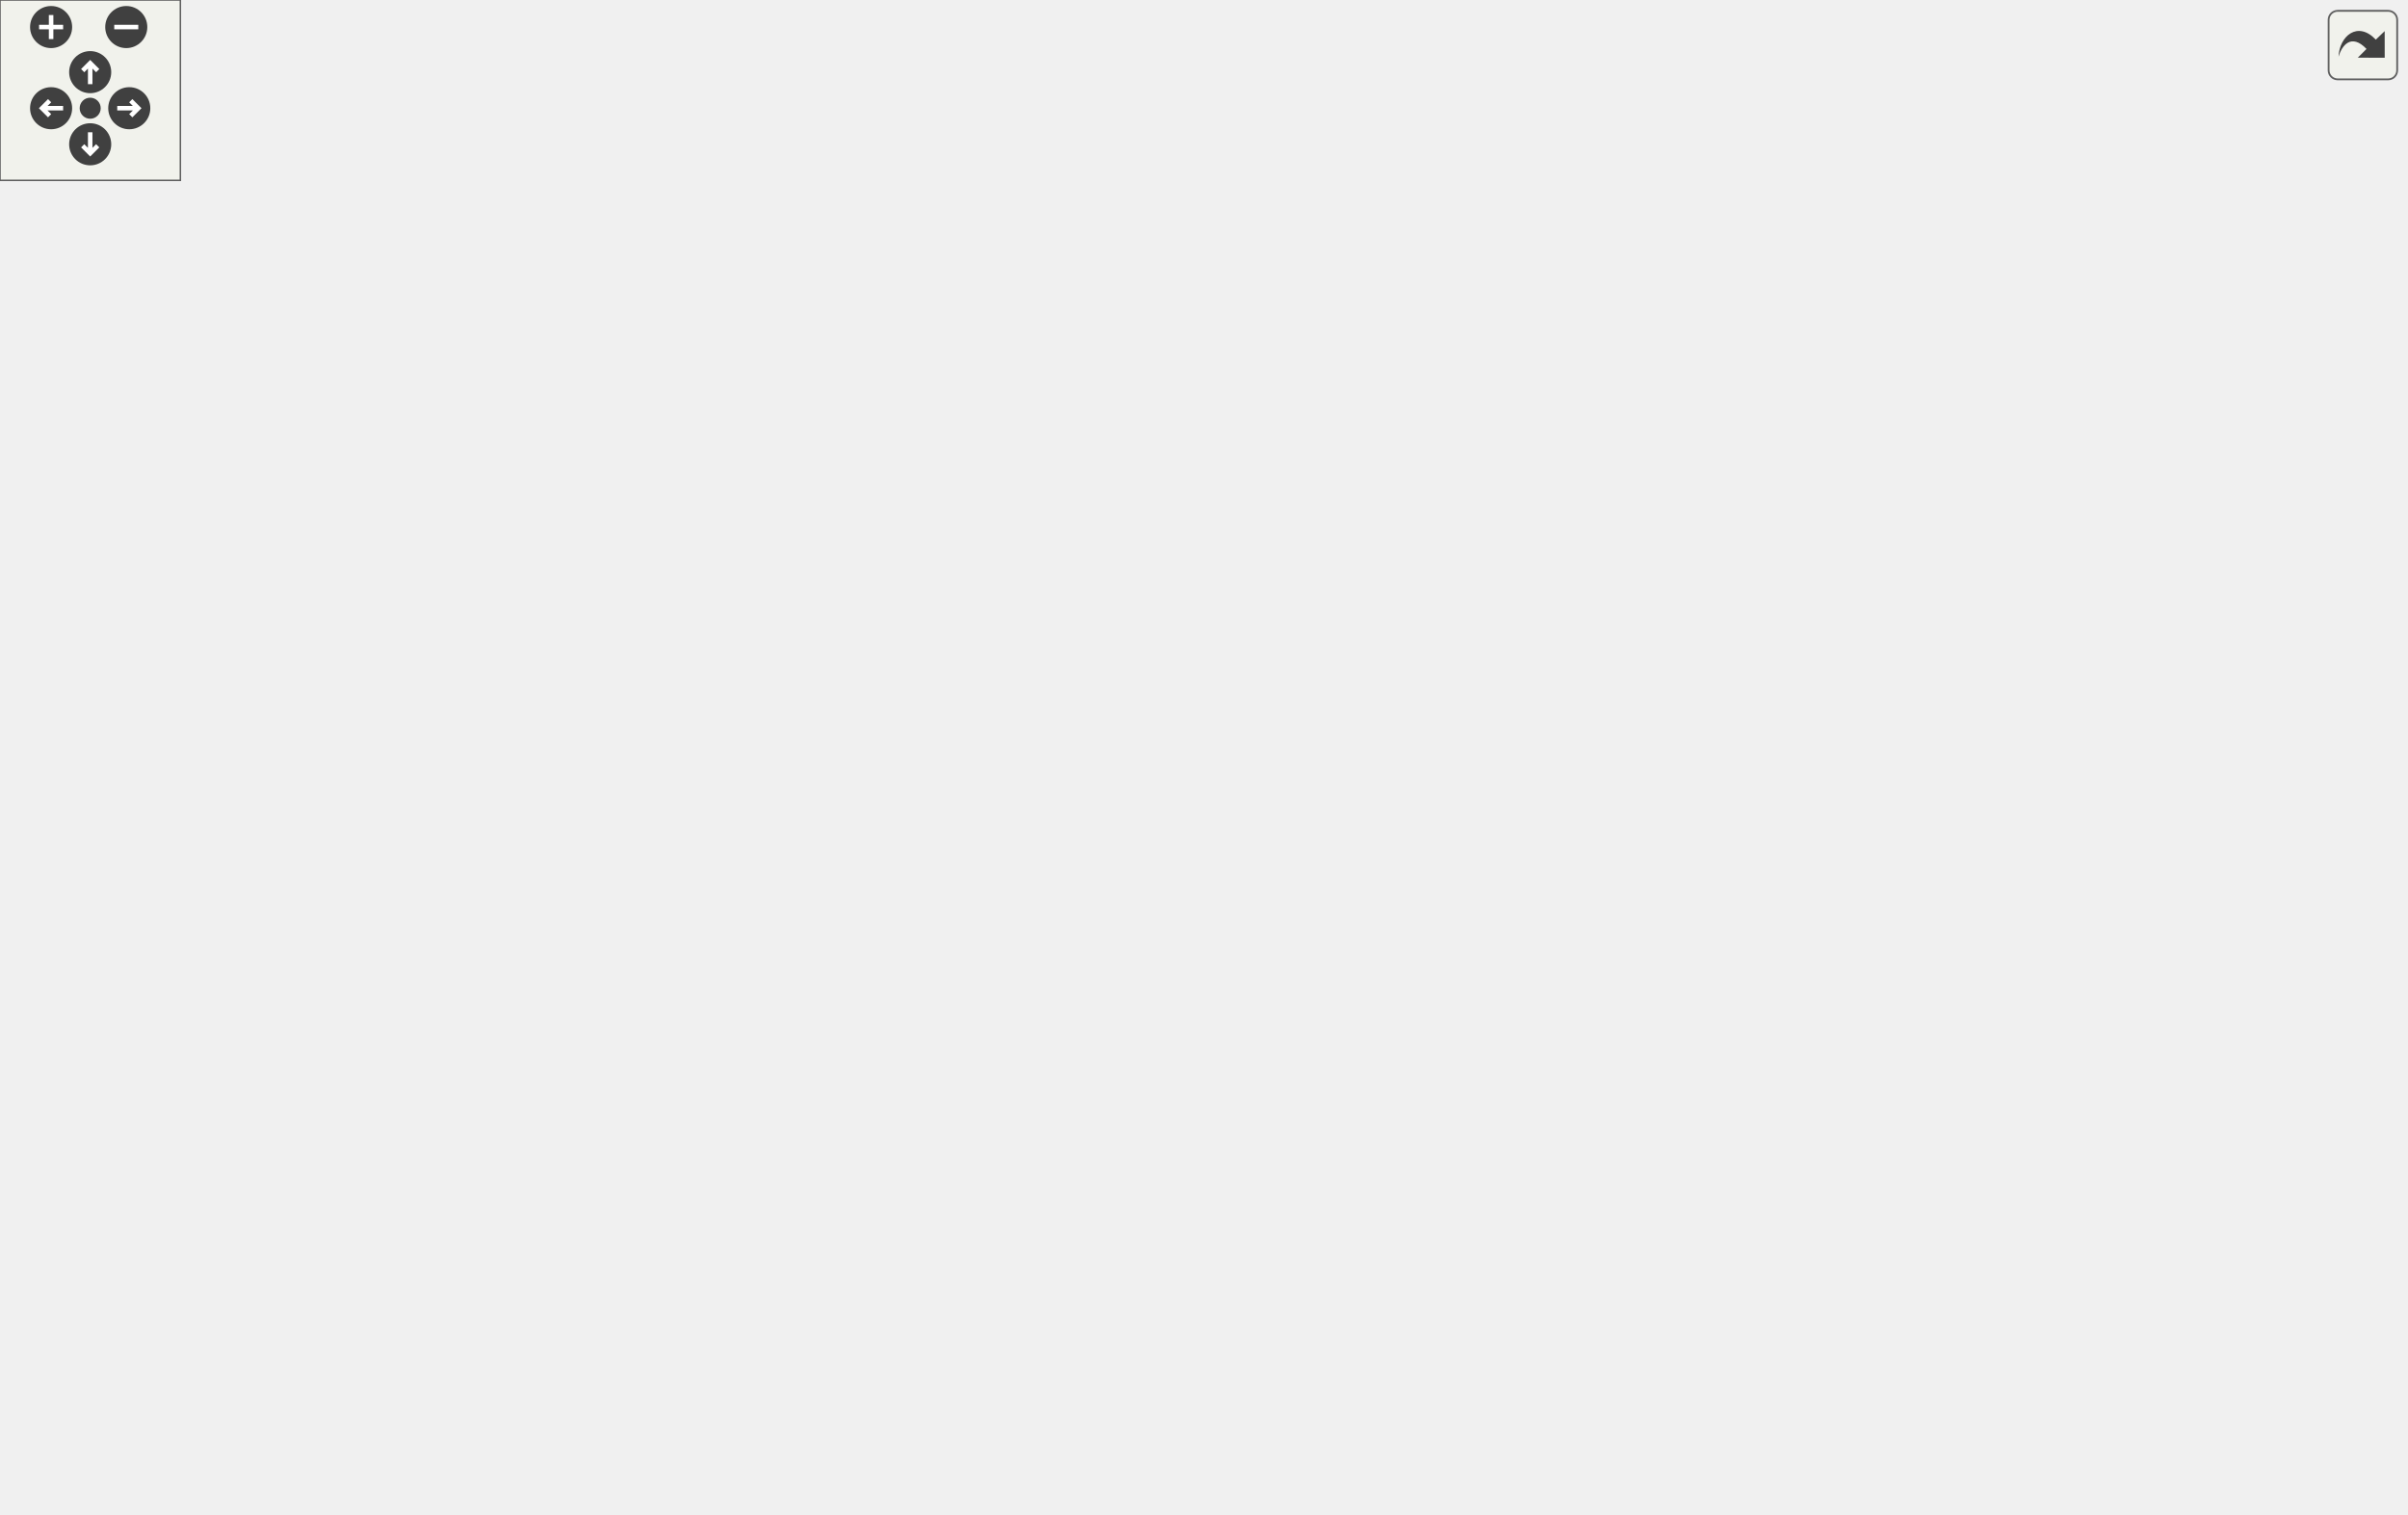
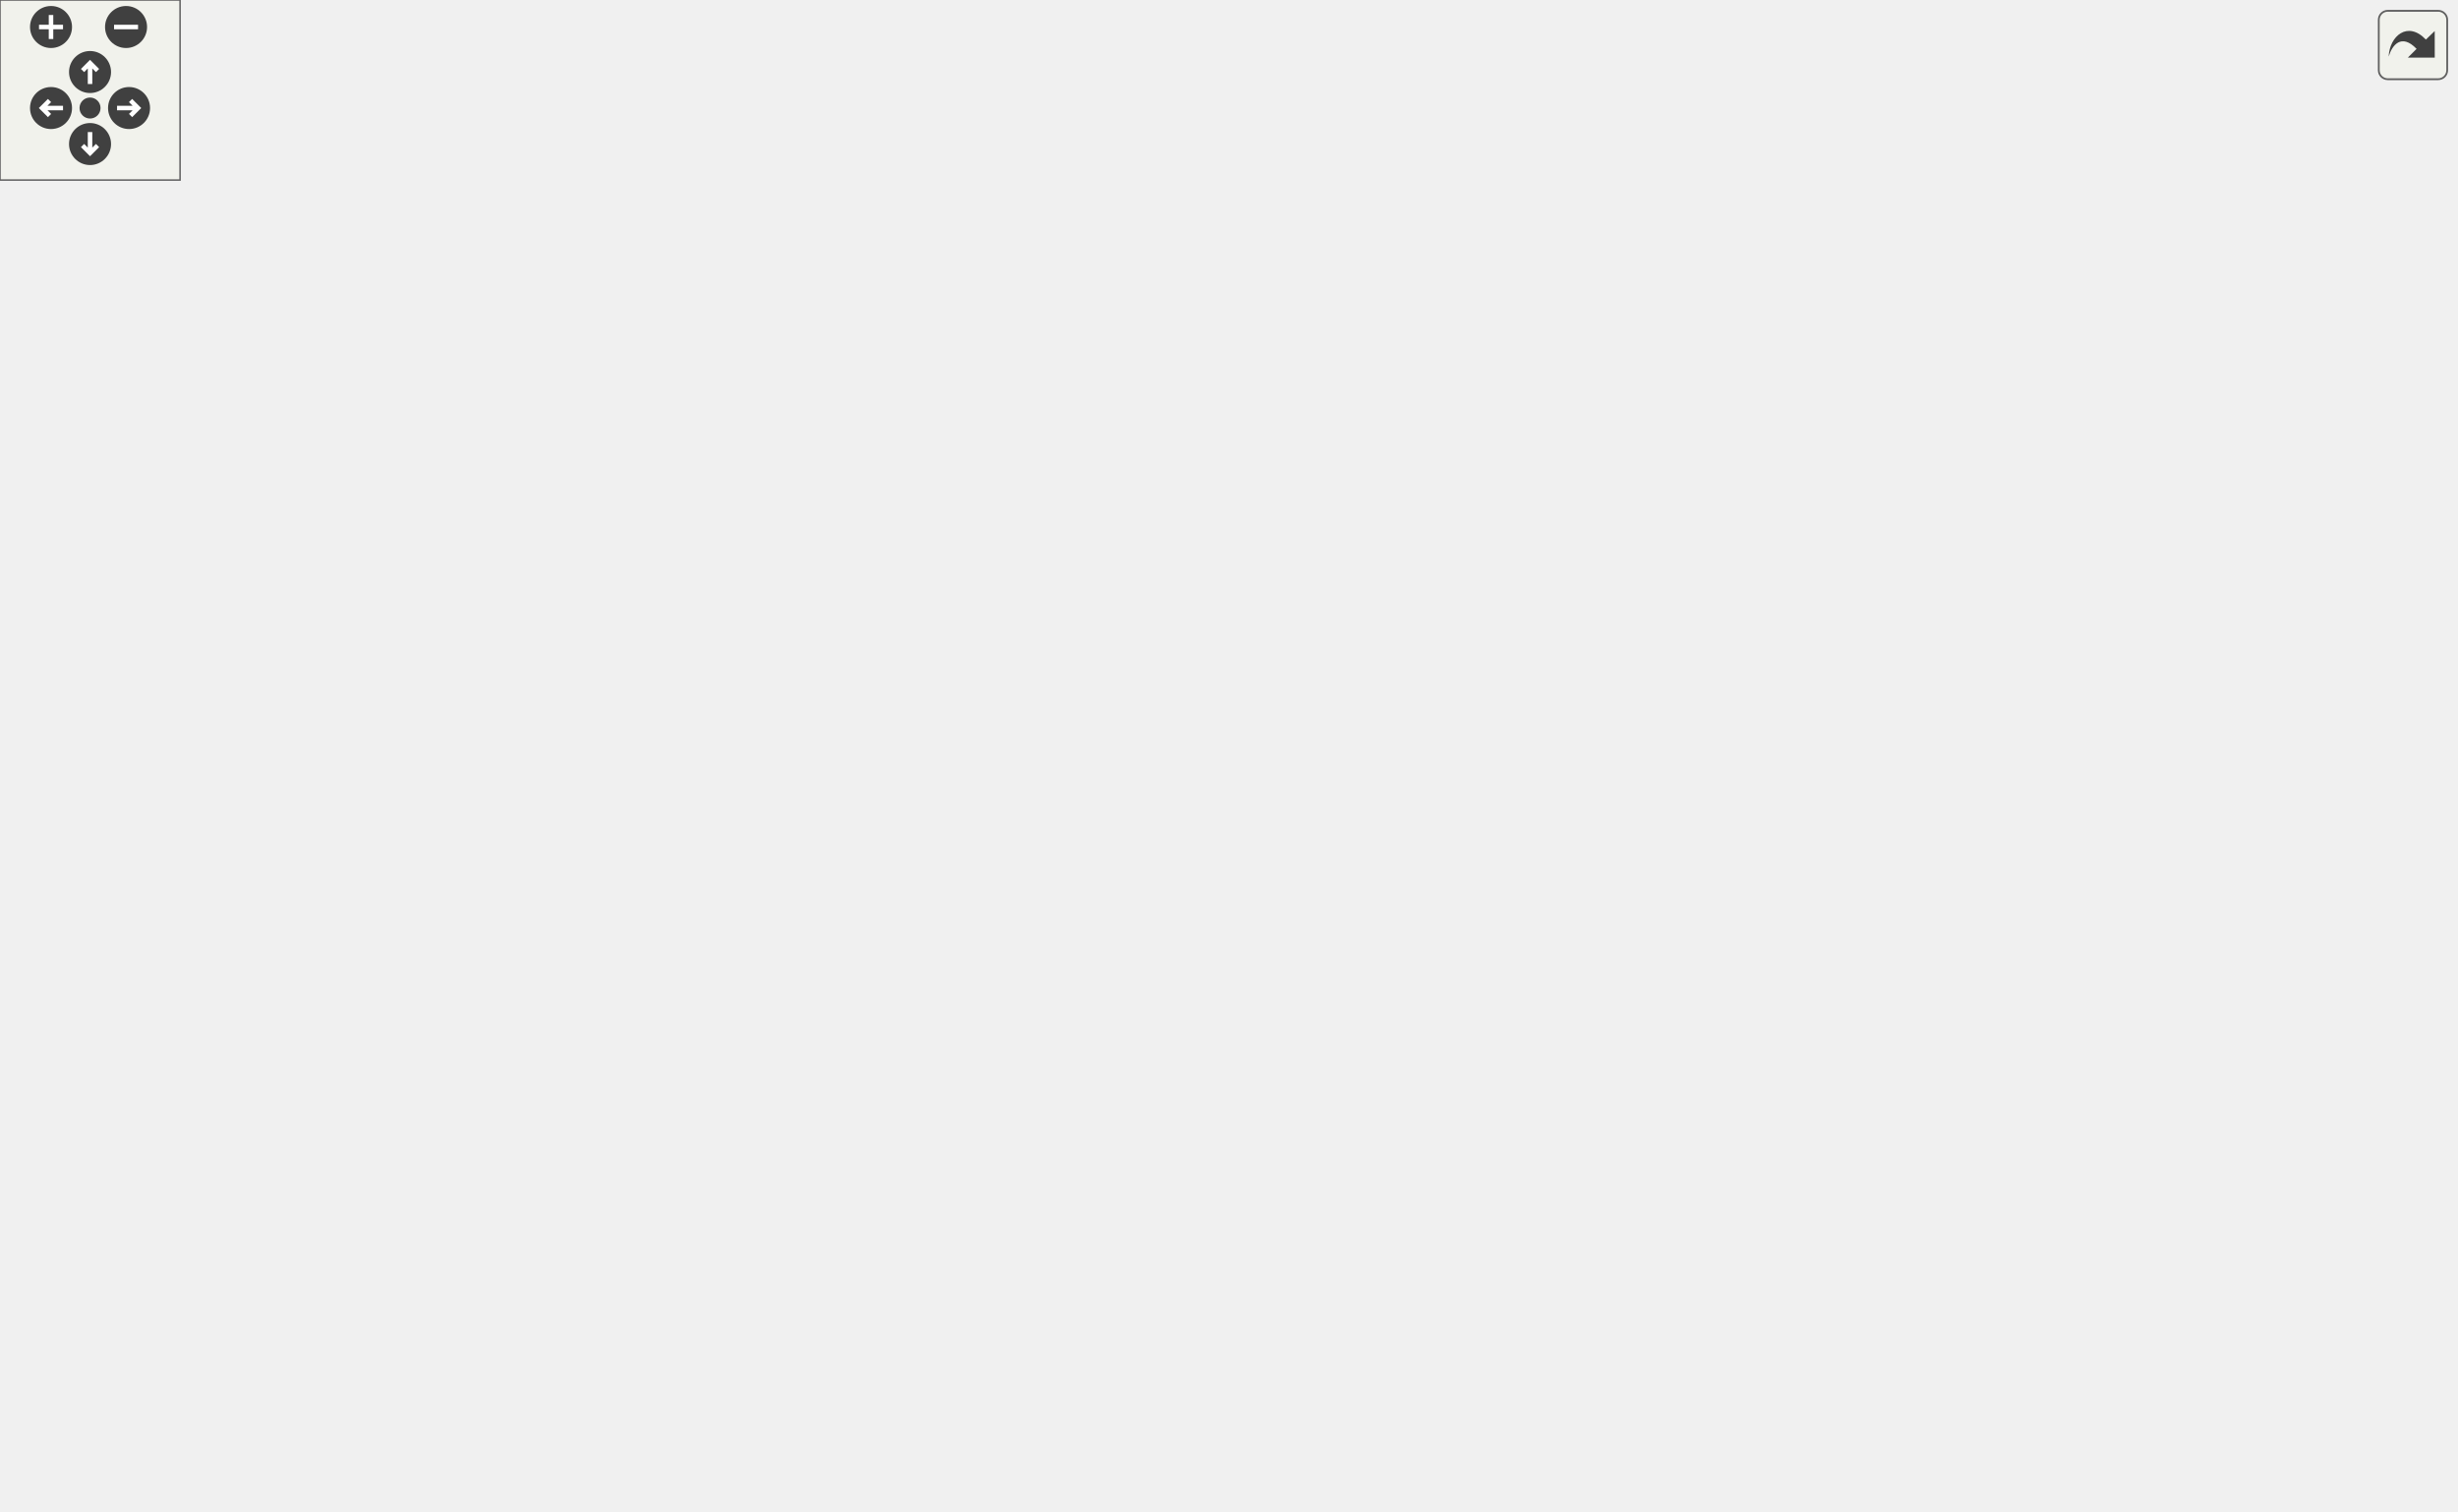
<svg xmlns="http://www.w3.org/2000/svg" xmlns:xlink="http://www.w3.org/1999/xlink" id="main" version="1.1" xml:space="preserve">
  <style type="text/css">
.edge:hover path { stroke: red; }
.edge:hover polygon { stroke: red; fill: red; }
</style>
  <defs>
    <circle id="rim" cx="0" cy="0" r="7" />
    <circle id="rim2" cx="0" cy="0" r="3.5" />
    <g id="zoomPlus">
      <use xlink:href="#rim" fill="#404040">
        <set attributeName="fill" to="#808080" begin="zoomplus.mouseover" end="zoomplus.mouseout" />
      </use>
      <path d="M-4,0h8M0,-4v8" fill="none" stroke="white" stroke-width="1.5" pointer-events="none" />
    </g>
    <g id="zoomMin">
      <use xlink:href="#rim" fill="#404040">
        <set attributeName="fill" to="#808080" begin="zoomminus.mouseover" end="zoomminus.mouseout" />
      </use>
      <path d="M-4,0h8" fill="none" stroke="white" stroke-width="1.5" pointer-events="none" />
    </g>
    <g id="dirArrow">
      <path fill="none" stroke="white" stroke-width="1.5" d="M0,-3.0v7 M-2.5,-0.5L0,-3.0L2.5,-0.5" />
    </g>
    <g id="resetDef">
      <use xlink:href="#rim2" fill="#404040">
        <set attributeName="fill" to="#808080" begin="reset.mouseover" end="reset.mouseout" />
      </use>
    </g>
  </defs>
  <svg id="graph" class="graph">
    <g id="viewport">
      <g id="node1" class="node">
        <g id="a_node1">
          <a xlink:title=" ">
-             <polygon fill="#bfbfbf" stroke="black" points="677,-176 677,-206 800,-206 800,-176 677,-176" />
-             <text text-anchor="start" x="685" y="-194" font-family="Helvetica,sans-Serif" font-size="10.00">wmtk::SchedulerStats</text>
-             <text text-anchor="middle" x="738.5" y="-183" font-family="Helvetica,sans-Serif" font-size="10.00">::fail</text>
+             <polygon fill="#bfbfbf" stroke="black" points="695,-176 695,-206 818,-206 818,-176 695,-176" />
+             <text text-anchor="start" x="703" y="-194" font-family="Helvetica,sans-Serif" font-size="10.00">wmtk::SchedulerStats</text>
+             <text text-anchor="middle" x="756.5" y="-183" font-family="Helvetica,sans-Serif" font-size="10.00">::fail</text>
          </a>
        </g>
      </g>
      <g id="node2" class="node">
        <g id="a_node2">
          <a xlink:href="classwmtk_1_1_scheduler.html#a246ccf6605333ebb7c020aa8fae1e959" target="_top" xlink:title=" ">
-             <polygon fill="none" stroke="black" points="521,-176 521,-206 641,-206 641,-176 521,-176" />
-             <text text-anchor="start" x="529" y="-194" font-family="Helvetica,sans-Serif" font-size="10.00">wmtk::Scheduler::run</text>
-             <text text-anchor="middle" x="581" y="-183" font-family="Helvetica,sans-Serif" font-size="10.00">_operation_on_all</text>
+             <polygon fill="none" stroke="black" points="539,-176 539,-206 659,-206 659,-176 539,-176" />
+             <text text-anchor="start" x="547" y="-194" font-family="Helvetica,sans-Serif" font-size="10.00">wmtk::Scheduler::run</text>
+             <text text-anchor="middle" x="599" y="-183" font-family="Helvetica,sans-Serif" font-size="10.00">_operation_on_all</text>
          </a>
        </g>
      </g>
      <g id="edge1" class="edge">
-         <path fill="none" stroke="midnightblue" d="M666.9,-191C658.28,-191 649.55,-191 641.12,-191" />
-         <polygon fill="midnightblue" stroke="midnightblue" points="666.93,-194.5 676.93,-191 666.93,-187.5 666.93,-194.5" />
+         <path fill="none" stroke="midnightblue" d="M684.9,-191C676.28,-191 667.55,-191 659.12,-191" />
+         <polygon fill="midnightblue" stroke="midnightblue" points="684.93,-194.5 694.93,-191 684.93,-187.5 684.93,-194.5" />
      </g>
      <g id="node3" class="node">
        <g id="a_node3">
          <a xlink:href="namespacewmtk_1_1components_1_1internal.html#a49432d47b0fca2f5fe80f1e9c634fa14" target="_top" xlink:title=" ">
-             <polygon fill="none" stroke="black" points="318,-372 318,-402 472,-402 472,-372 318,-372" />
-             <text text-anchor="start" x="326" y="-390" font-family="Helvetica,sans-Serif" font-size="10.00">wmtk::components::internal</text>
-             <text text-anchor="middle" x="395" y="-379" font-family="Helvetica,sans-Serif" font-size="10.00">::isotropic_remeshing</text>
+             <polygon fill="none" stroke="black" points="336,-372 336,-402 490,-402 490,-372 336,-372" />
+             <text text-anchor="start" x="344" y="-390" font-family="Helvetica,sans-Serif" font-size="10.00">wmtk::components::internal</text>
+             <text text-anchor="middle" x="413" y="-379" font-family="Helvetica,sans-Serif" font-size="10.00">::isotropic_remeshing</text>
          </a>
        </g>
      </g>
      <g id="edge2" class="edge">
-         <path fill="none" stroke="midnightblue" d="M573.18,-215.7C561.51,-253.29 534.08,-324.53 485,-363 480.59,-366.46 475.73,-369.41 470.61,-371.95" />
-         <polygon fill="midnightblue" stroke="midnightblue" points="576.56,-216.63 576.06,-206.05 569.85,-214.63 576.56,-216.63" />
+         <path fill="none" stroke="midnightblue" d="M591.18,-215.7C579.51,-253.29 552.08,-324.53 503,-363 498.59,-366.46 493.73,-369.41 488.61,-371.95" />
+         <polygon fill="midnightblue" stroke="midnightblue" points="594.56,-216.63 594.06,-206.05 587.85,-214.63 594.56,-216.63" />
      </g>
      <g id="node7" class="node">
        <g id="a_node7">
          <a xlink:href="namespacewmtk_1_1components_1_1internal.html#a8890d5e5bb5f11779d4e40e07882253a" target="_top" xlink:title=" ">
-             <polygon fill="none" stroke="black" points="318,-323 318,-353 472,-353 472,-323 318,-323" />
-             <text text-anchor="start" x="326" y="-341" font-family="Helvetica,sans-Serif" font-size="10.00">wmtk::components::internal</text>
-             <text text-anchor="middle" x="395" y="-330" font-family="Helvetica,sans-Serif" font-size="10.00">::periodic_optimization</text>
+             <polygon fill="none" stroke="black" points="336,-323 336,-353 490,-353 490,-323 336,-323" />
+             <text text-anchor="start" x="344" y="-341" font-family="Helvetica,sans-Serif" font-size="10.00">wmtk::components::internal</text>
+             <text text-anchor="middle" x="413" y="-330" font-family="Helvetica,sans-Serif" font-size="10.00">::periodic_optimization</text>
          </a>
        </g>
      </g>
      <g id="edge6" class="edge">
-         <path fill="none" stroke="midnightblue" d="M567.7,-215.16C552.21,-243.16 522.95,-288.69 485,-314 479.81,-317.46 474.13,-320.43 468.24,-322.97" />
-         <polygon fill="midnightblue" stroke="midnightblue" points="570.95,-216.52 572.6,-206.05 564.78,-213.2 570.95,-216.52" />
+         <path fill="none" stroke="midnightblue" d="M585.7,-215.16C570.21,-243.16 540.95,-288.69 503,-314 497.81,-317.46 492.13,-320.43 486.24,-322.97" />
+         <polygon fill="midnightblue" stroke="midnightblue" points="588.95,-216.52 590.6,-206.05 582.78,-213.2 588.95,-216.52" />
      </g>
      <g id="node9" class="node">
        <g id="a_node9">
          <a xlink:href="classwmtk_1_1components_1_1_marching.html#a93c8d735afd009d73bfc4700b4f8e3f6" target="_top" xlink:title="Perform the actual marching.">
-             <polygon fill="none" stroke="black" points="314.5,-274 314.5,-304 475.5,-304 475.5,-274 314.5,-274" />
-             <text text-anchor="start" x="322.5" y="-292" font-family="Helvetica,sans-Serif" font-size="10.00">wmtk::components::Marching</text>
-             <text text-anchor="middle" x="395" y="-281" font-family="Helvetica,sans-Serif" font-size="10.00">::process</text>
+             <polygon fill="none" stroke="black" points="332.5,-274 332.5,-304 493.5,-304 493.5,-274 332.5,-274" />
+             <text text-anchor="start" x="340.5" y="-292" font-family="Helvetica,sans-Serif" font-size="10.00">wmtk::components::Marching</text>
+             <text text-anchor="middle" x="413" y="-281" font-family="Helvetica,sans-Serif" font-size="10.00">::process</text>
          </a>
        </g>
      </g>
      <g id="edge8" class="edge">
-         <path fill="none" stroke="midnightblue" d="M556.81,-213.4C538.61,-229.84 511.93,-251.57 485,-265 478.27,-268.36 471.01,-271.29 463.64,-273.84" />
-         <polygon fill="midnightblue" stroke="midnightblue" points="559.57,-215.62 564.55,-206.26 554.82,-210.47 559.57,-215.62" />
+         <path fill="none" stroke="midnightblue" d="M574.39,-213.3C556.15,-229.43 529.61,-250.67 503,-264 495.4,-267.81 487.12,-271.12 478.79,-273.96" />
+         <polygon fill="midnightblue" stroke="midnightblue" points="577.08,-215.58 582.15,-206.29 572.38,-210.39 577.08,-215.58" />
      </g>
      <g id="node12" class="node">
        <g id="a_node12">
          <a xlink:href="classwmtk_1_1components_1_1internal_1_1_regular_space.html#af9adef544fff10ba9257d128fd13393c" target="_top" xlink:title=" ">
-             <polygon fill="none" stroke="black" points="310,-225 310,-255 480,-255 480,-225 310,-225" />
-             <text text-anchor="start" x="318" y="-243" font-family="Helvetica,sans-Serif" font-size="10.00">wmtk::components::internal</text>
-             <text text-anchor="middle" x="395" y="-232" font-family="Helvetica,sans-Serif" font-size="10.00">::RegularSpace::regularize_tags</text>
+             <polygon fill="none" stroke="black" points="328,-225 328,-255 498,-255 498,-225 328,-225" />
+             <text text-anchor="start" x="336" y="-243" font-family="Helvetica,sans-Serif" font-size="10.00">wmtk::components::internal</text>
+             <text text-anchor="middle" x="413" y="-232" font-family="Helvetica,sans-Serif" font-size="10.00">::RegularSpace::regularize_tags</text>
          </a>
        </g>
      </g>
      <g id="edge11" class="edge">
-         <path fill="none" stroke="midnightblue" d="M513.82,-208.62C493.69,-213.98 471.77,-219.82 452.35,-224.99" />
-         <polygon fill="midnightblue" stroke="midnightblue" points="514.78,-211.99 523.54,-206.03 512.98,-205.23 514.78,-211.99" />
+         <path fill="none" stroke="midnightblue" d="M531.82,-208.62C511.69,-213.98 489.77,-219.82 470.35,-224.99" />
+         <polygon fill="midnightblue" stroke="midnightblue" points="532.78,-211.99 541.54,-206.03 530.98,-205.23 532.78,-211.99" />
      </g>
      <g id="node15" class="node">
        <g id="a_node15">
          <a xlink:href="classwmtk_1_1_scheduler.html#a4a654a64c9b1823bb3ddb5fa7a59c7d8" target="_top" xlink:title=" ">
-             <polygon fill="none" stroke="black" points="335,-176 335,-206 455,-206 455,-176 335,-176" />
-             <text text-anchor="start" x="343" y="-194" font-family="Helvetica,sans-Serif" font-size="10.00">wmtk::Scheduler::run</text>
-             <text text-anchor="middle" x="395" y="-183" font-family="Helvetica,sans-Serif" font-size="10.00">_operation_on_all</text>
+             <polygon fill="none" stroke="black" points="353,-176 353,-206 473,-206 473,-176 353,-176" />
+             <text text-anchor="start" x="361" y="-194" font-family="Helvetica,sans-Serif" font-size="10.00">wmtk::Scheduler::run</text>
+             <text text-anchor="middle" x="413" y="-183" font-family="Helvetica,sans-Serif" font-size="10.00">_operation_on_all</text>
          </a>
        </g>
      </g>
      <g id="edge14" class="edge">
-         <path fill="none" stroke="midnightblue" d="M510.75,-191C492.44,-191 472.84,-191 455.12,-191" />
-         <polygon fill="midnightblue" stroke="midnightblue" points="510.77,-194.5 520.77,-191 510.77,-187.5 510.77,-194.5" />
+         <path fill="none" stroke="midnightblue" d="M528.75,-191C510.44,-191 490.84,-191 473.12,-191" />
+         <polygon fill="midnightblue" stroke="midnightblue" points="528.77,-194.5 538.77,-191 528.77,-187.5 528.77,-194.5" />
      </g>
      <g id="node16" class="node">
        <g id="a_node16">
-           <a xlink:href="namespacewmtk_1_1components.html#a4ed0166820b046296ef72b8a22430c29" target="_top" xlink:title=" ">
-             <polygon fill="none" stroke="black" points="305,-127 305,-157 485,-157 485,-127 305,-127" />
-             <text text-anchor="start" x="313" y="-145" font-family="Helvetica,sans-Serif" font-size="10.00">wmtk::components::shortestedge</text>
-             <text text-anchor="middle" x="395" y="-134" font-family="Helvetica,sans-Serif" font-size="10.00">_collapse</text>
+           <a xlink:href="namespacewmtk_1_1components.html#ae3a4b32383fdc9c2eb8334cc8ef947a5" target="_top" xlink:title="Perform shortest-edge collapse on a triangular surface mesh.">
+             <polygon fill="none" stroke="black" points="323,-127 323,-157 503,-157 503,-127 323,-127" />
+             <text text-anchor="start" x="331" y="-145" font-family="Helvetica,sans-Serif" font-size="10.00">wmtk::components::shortestedge</text>
+             <text text-anchor="middle" x="413" y="-134" font-family="Helvetica,sans-Serif" font-size="10.00">_collapse</text>
          </a>
        </g>
      </g>
      <g id="edge15" class="edge">
-         <path fill="none" stroke="midnightblue" d="M513.82,-173.38C493.69,-168.02 471.77,-162.18 452.35,-157.01" />
-         <polygon fill="midnightblue" stroke="midnightblue" points="512.98,-176.77 523.54,-175.97 514.78,-170.01 512.98,-176.77" />
-       </g>
-       <g id="node17" class="node">
-         <g id="a_node17">
-           <a xlink:href="test__component__isotropic__remeshing_8cpp.html#adf1e479866f5fbf4faa9038ece31a877" target="_top" xlink:title=" ">
-             <polygon fill="none" stroke="black" points="359.5,-88.5 359.5,-107.5 430.5,-107.5 430.5,-88.5 359.5,-88.5" />
-             <text text-anchor="middle" x="395" y="-95.5" font-family="Helvetica,sans-Serif" font-size="10.00">TEST_CASE</text>
-           </a>
-         </g>
-       </g>
-       <g id="edge16" class="edge">
-         <path fill="none" stroke="midnightblue" d="M557.34,-168.49C539.24,-151.79 512.44,-129.79 485,-117 467.96,-109.06 447.53,-104.4 430.54,-101.68" />
-         <polygon fill="midnightblue" stroke="midnightblue" points="555.34,-171.41 565.01,-175.73 560.14,-166.32 555.34,-171.41" />
+         <path fill="none" stroke="midnightblue" d="M531.82,-173.38C511.69,-168.02 489.77,-162.18 470.35,-157.01" />
+         <polygon fill="midnightblue" stroke="midnightblue" points="530.98,-176.77 541.54,-175.97 532.78,-170.01 530.98,-176.77" />
      </g>
      <g id="node18" class="node">
        <g id="a_node18">
-           <a xlink:href="namespacewmtk_1_1components.html#a9d6d11e3b7ba03911492ecfc79622247" target="_top" xlink:title=" ">
-             <polygon fill="none" stroke="black" points="318,-39 318,-69 472,-69 472,-39 318,-39" />
-             <text text-anchor="start" x="326" y="-57" font-family="Helvetica,sans-Serif" font-size="10.00">wmtk::components::triangle</text>
-             <text text-anchor="middle" x="395" y="-46" font-family="Helvetica,sans-Serif" font-size="10.00">_insertion</text>
+           <a xlink:href="test__component__isotropic__remeshing_8cpp.html#adf1e479866f5fbf4faa9038ece31a877" target="_top" xlink:title=" ">
+             <polygon fill="none" stroke="black" points="377.5,-88.5 377.5,-107.5 448.5,-107.5 448.5,-88.5 377.5,-88.5" />
+             <text text-anchor="middle" x="413" y="-95.5" font-family="Helvetica,sans-Serif" font-size="10.00">TEST_CASE</text>
          </a>
        </g>
      </g>
      <g id="edge17" class="edge">
-         <path fill="none" stroke="midnightblue" d="M565.87,-167.11C549.55,-141.57 520.36,-101.69 485,-79 478.92,-75.1 472.23,-71.8 465.33,-69" />
-         <polygon fill="midnightblue" stroke="midnightblue" points="563.04,-169.17 571.29,-175.81 568.98,-165.47 563.04,-169.17" />
+         <path fill="none" stroke="midnightblue" d="M575.34,-168.49C557.24,-151.79 530.44,-129.79 503,-117 485.96,-109.06 465.53,-104.4 448.54,-101.68" />
+         <polygon fill="midnightblue" stroke="midnightblue" points="573.34,-171.41 583.01,-175.73 578.14,-166.32 573.34,-171.41" />
      </g>
      <g id="node19" class="node">
        <g id="a_node19">
+           <a xlink:href="namespacewmtk_1_1components.html#a9d6d11e3b7ba03911492ecfc79622247" target="_top" xlink:title=" ">
+             <polygon fill="none" stroke="black" points="336,-39 336,-69 490,-69 490,-39 336,-39" />
+             <text text-anchor="start" x="344" y="-57" font-family="Helvetica,sans-Serif" font-size="10.00">wmtk::components::triangle</text>
+             <text text-anchor="middle" x="413" y="-46" font-family="Helvetica,sans-Serif" font-size="10.00">_insertion</text>
+           </a>
+         </g>
+       </g>
+       <g id="edge18" class="edge">
+         <path fill="none" stroke="midnightblue" d="M583.87,-167.11C567.55,-141.57 538.36,-101.69 503,-79 496.92,-75.1 490.23,-71.8 483.33,-69" />
+         <polygon fill="midnightblue" stroke="midnightblue" points="581.04,-169.17 589.29,-175.81 586.98,-165.47 581.04,-169.17" />
+       </g>
+       <g id="node20" class="node">
+         <g id="a_node20">
          <a xlink:href="namespacewmtk_1_1components.html#ac6ca52668bd22e164d4baf59ec533864" target="_top" xlink:title=" ">
-             <polygon fill="none" stroke="black" points="305.5,-0.5 305.5,-19.5 484.5,-19.5 484.5,-0.5 305.5,-0.5" />
-             <text text-anchor="middle" x="395" y="-7.5" font-family="Helvetica,sans-Serif" font-size="10.00">wmtk::components::wildmeshing</text>
-           </a>
-         </g>
-       </g>
-       <g id="edge18" class="edge">
-         <path fill="none" stroke="midnightblue" d="M572.48,-165.86C560.28,-129.64 532.64,-63.4 485,-29 479.75,-25.21 473.9,-22.14 467.77,-19.67" />
-         <polygon fill="midnightblue" stroke="midnightblue" points="569.23,-167.2 575.64,-175.64 575.89,-165.05 569.23,-167.2" />
+             <polygon fill="none" stroke="black" points="323.5,-0.5 323.5,-19.5 502.5,-19.5 502.5,-0.5 323.5,-0.5" />
+             <text text-anchor="middle" x="413" y="-7.5" font-family="Helvetica,sans-Serif" font-size="10.00">wmtk::components::wildmeshing</text>
+           </a>
+         </g>
+       </g>
+       <g id="edge19" class="edge">
+         <path fill="none" stroke="midnightblue" d="M590.48,-165.86C578.28,-129.64 550.64,-63.4 503,-29 497.75,-25.21 491.9,-22.14 485.77,-19.67" />
+         <polygon fill="midnightblue" stroke="midnightblue" points="587.23,-167.2 593.64,-175.64 593.89,-165.05 587.23,-167.2" />
      </g>
      <g id="node4" class="node">
        <g id="a_node4">
          <a xlink:href="namespacewmtk_1_1components.html#ae6dfdbd73d7018f6f21bb2396872c796" target="_top" xlink:title=" ">
-             <polygon fill="none" stroke="black" points="109,-413 109,-443 267,-443 267,-413 109,-413" />
-             <text text-anchor="start" x="117" y="-431" font-family="Helvetica,sans-Serif" font-size="10.00">wmtk::components::isotropic</text>
-             <text text-anchor="middle" x="188" y="-420" font-family="Helvetica,sans-Serif" font-size="10.00">_remeshing</text>
+             <polygon fill="none" stroke="black" points="118,-413 118,-443 276,-443 276,-413 118,-413" />
+             <text text-anchor="start" x="126" y="-431" font-family="Helvetica,sans-Serif" font-size="10.00">wmtk::components::isotropic</text>
+             <text text-anchor="middle" x="197" y="-420" font-family="Helvetica,sans-Serif" font-size="10.00">_remeshing</text>
          </a>
        </g>
      </g>
      <g id="edge3" class="edge">
-         <path fill="none" stroke="midnightblue" d="M308.69,-404.06C293.91,-407.02 278.64,-410.07 264.16,-412.97" />
-         <polygon fill="midnightblue" stroke="midnightblue" points="309.71,-407.43 318.83,-402.03 308.34,-400.56 309.71,-407.43" />
+         <path fill="none" stroke="midnightblue" d="M325.86,-403.5C309.49,-406.64 292.45,-409.91 276.34,-412.99" />
+         <polygon fill="midnightblue" stroke="midnightblue" points="326.79,-406.89 335.95,-401.57 325.47,-400.01 326.79,-406.89" />
      </g>
      <g id="node6" class="node">
        <g id="a_node6">
          <a xlink:href="test__component__isotropic__remeshing_8cpp.html#a51ae85bc413e9940267e8a366e0bcc9f" target="_top" xlink:title=" ">
-             <polygon fill="none" stroke="black" points="152.5,-374.5 152.5,-393.5 223.5,-393.5 223.5,-374.5 152.5,-374.5" />
-             <text text-anchor="middle" x="188" y="-381.5" font-family="Helvetica,sans-Serif" font-size="10.00">TEST_CASE</text>
+             <polygon fill="none" stroke="black" points="161.5,-374.5 161.5,-393.5 232.5,-393.5 232.5,-374.5 161.5,-374.5" />
+             <text text-anchor="middle" x="197" y="-381.5" font-family="Helvetica,sans-Serif" font-size="10.00">TEST_CASE</text>
          </a>
        </g>
      </g>
      <g id="edge5" class="edge">
-         <path fill="none" stroke="midnightblue" d="M307.61,-385.74C278.09,-385.3 246.74,-384.84 223.69,-384.51" />
-         <polygon fill="midnightblue" stroke="midnightblue" points="307.91,-389.24 317.96,-385.89 308.01,-382.24 307.91,-389.24" />
+         <path fill="none" stroke="midnightblue" d="M325.9,-385.79C293.19,-385.33 257.77,-384.84 232.52,-384.48" />
+         <polygon fill="midnightblue" stroke="midnightblue" points="325.9,-389.29 335.95,-385.93 326,-382.29 325.9,-389.29" />
      </g>
      <g id="node5" class="node">
        <g id="a_node5">
          <a xlink:href="test__component__isotropic__remeshing_8cpp.html#a64dc4992576434e79fdb0838f9092ab8" target="_top" xlink:title=" ">
            <polygon fill="none" stroke="black" points="0,-418.5 0,-437.5 71,-437.5 71,-418.5 0,-418.5" />
            <text text-anchor="middle" x="35.5" y="-425.5" font-family="Helvetica,sans-Serif" font-size="10.00">TEST_CASE</text>
          </a>
        </g>
      </g>
      <g id="edge4" class="edge">
-         <path fill="none" stroke="midnightblue" d="M98.55,-428C88.93,-428 79.6,-428 71.22,-428" />
-         <polygon fill="midnightblue" stroke="midnightblue" points="98.66,-431.5 108.66,-428 98.66,-424.5 98.66,-431.5" />
+         <path fill="none" stroke="midnightblue" d="M107.3,-428C94.44,-428 81.89,-428 71.02,-428" />
+         <polygon fill="midnightblue" stroke="midnightblue" points="107.65,-431.5 117.65,-428 107.65,-424.5 107.65,-431.5" />
      </g>
      <g id="node8" class="node">
        <g id="a_node8">
          <a xlink:href="namespacewmtk_1_1components.html#a4166e4880553cfacbf79ac3515a637cd" target="_top" xlink:title=" ">
-             <polygon fill="none" stroke="black" points="110.5,-323 110.5,-353 265.5,-353 265.5,-323 110.5,-323" />
-             <text text-anchor="start" x="118.5" y="-341" font-family="Helvetica,sans-Serif" font-size="10.00">wmtk::components::periodic</text>
-             <text text-anchor="middle" x="188" y="-330" font-family="Helvetica,sans-Serif" font-size="10.00">_optimization</text>
+             <polygon fill="none" stroke="black" points="119.5,-323 119.5,-353 274.5,-353 274.5,-323 119.5,-323" />
+             <text text-anchor="start" x="127.5" y="-341" font-family="Helvetica,sans-Serif" font-size="10.00">wmtk::components::periodic</text>
+             <text text-anchor="middle" x="197" y="-330" font-family="Helvetica,sans-Serif" font-size="10.00">_optimization</text>
          </a>
        </g>
      </g>
      <g id="edge7" class="edge">
-         <path fill="none" stroke="midnightblue" d="M307.84,-338C293.82,-338 279.38,-338 265.6,-338" />
-         <polygon fill="midnightblue" stroke="midnightblue" points="307.96,-341.5 317.96,-338 307.96,-334.5 307.96,-341.5" />
+         <path fill="none" stroke="midnightblue" d="M325.54,-338C308.66,-338 291.06,-338 274.53,-338" />
+         <polygon fill="midnightblue" stroke="midnightblue" points="325.95,-341.5 335.95,-338 325.95,-334.5 325.95,-341.5" />
      </g>
      <g id="node10" class="node">
        <g id="a_node10">
          <a xlink:href="namespacewmtk_1_1components.html#a6f27411696c9ba6e294768451f31351f" target="_top" xlink:title="Perform maching tetrahedra/triangles.">
-             <polygon fill="none" stroke="black" points="107,-279.5 107,-298.5 269,-298.5 269,-279.5 107,-279.5" />
-             <text text-anchor="middle" x="188" y="-286.5" font-family="Helvetica,sans-Serif" font-size="10.00">wmtk::components::marching</text>
+             <polygon fill="none" stroke="black" points="116,-279.5 116,-298.5 278,-298.5 278,-279.5 116,-279.5" />
+             <text text-anchor="middle" x="197" y="-286.5" font-family="Helvetica,sans-Serif" font-size="10.00">wmtk::components::marching</text>
          </a>
        </g>
      </g>
      <g id="edge9" class="edge">
-         <path fill="none" stroke="midnightblue" d="M304.26,-289C292.59,-289 280.69,-289 269.18,-289" />
-         <polygon fill="midnightblue" stroke="midnightblue" points="304.45,-292.5 314.45,-289 304.45,-285.5 304.45,-292.5" />
+         <path fill="none" stroke="midnightblue" d="M322.26,-289C307.6,-289 292.51,-289 278.11,-289" />
+         <polygon fill="midnightblue" stroke="midnightblue" points="322.31,-292.5 332.31,-289 322.31,-285.5 322.31,-292.5" />
      </g>
      <g id="node11" class="node">
        <g id="a_node11">
          <a xlink:href="tests_2_marching_8cpp.html#af20fbc246d1ad31be8d9ec0011ac52d6" target="_top" xlink:title=" ">
            <polygon fill="none" stroke="black" points="0,-279.5 0,-298.5 71,-298.5 71,-279.5 0,-279.5" />
            <text text-anchor="middle" x="35.5" y="-286.5" font-family="Helvetica,sans-Serif" font-size="10.00">TEST_CASE</text>
          </a>
        </g>
      </g>
      <g id="edge10" class="edge">
-         <path fill="none" stroke="midnightblue" d="M96.72,-289C87.79,-289 79.15,-289 71.34,-289" />
-         <polygon fill="midnightblue" stroke="midnightblue" points="96.9,-292.5 106.9,-289 96.9,-285.5 96.9,-292.5" />
+         <path fill="none" stroke="midnightblue" d="M105.53,-289C93.38,-289 81.58,-289 71.26,-289" />
+         <polygon fill="midnightblue" stroke="midnightblue" points="105.78,-292.5 115.78,-289 105.78,-285.5 105.78,-292.5" />
      </g>
      <g id="node13" class="node">
        <g id="a_node13">
          <a xlink:href="namespacewmtk_1_1components.html#a7cec0c38121ddd036af26c760311d0e8" target="_top" xlink:title=" ">
-             <polygon fill="none" stroke="black" points="112.5,-227 112.5,-257 263.5,-257 263.5,-227 112.5,-227" />
-             <text text-anchor="start" x="120.5" y="-245" font-family="Helvetica,sans-Serif" font-size="10.00">wmtk::components::regular</text>
-             <text text-anchor="middle" x="188" y="-234" font-family="Helvetica,sans-Serif" font-size="10.00">_space</text>
+             <polygon fill="none" stroke="black" points="121.5,-227 121.5,-257 272.5,-257 272.5,-227 121.5,-227" />
+             <text text-anchor="start" x="129.5" y="-245" font-family="Helvetica,sans-Serif" font-size="10.00">wmtk::components::regular</text>
+             <text text-anchor="middle" x="197" y="-234" font-family="Helvetica,sans-Serif" font-size="10.00">_space</text>
          </a>
        </g>
      </g>
      <g id="edge12" class="edge">
-         <path fill="none" stroke="midnightblue" d="M299.67,-240.92C287.62,-241.04 275.43,-241.16 263.75,-241.27" />
-         <polygon fill="midnightblue" stroke="midnightblue" points="299.77,-244.42 309.73,-240.82 299.7,-237.42 299.77,-244.42" />
+         <path fill="none" stroke="midnightblue" d="M317.45,-240.88C302.5,-241.02 287.23,-241.17 272.82,-241.3" />
+         <polygon fill="midnightblue" stroke="midnightblue" points="317.76,-244.38 327.73,-240.79 317.7,-237.38 317.76,-244.38" />
      </g>
      <g id="node14" class="node">
        <g id="a_node14">
          <a xlink:href="test__component__regular__space_8cpp.html#a5e69783b3ce0c074477e3081ab8cf658" target="_top" xlink:title=" ">
-             <polygon fill="none" stroke="black" points="152.5,-188.5 152.5,-207.5 223.5,-207.5 223.5,-188.5 152.5,-188.5" />
-             <text text-anchor="middle" x="188" y="-195.5" font-family="Helvetica,sans-Serif" font-size="10.00">TEST_CASE</text>
+             <polygon fill="none" stroke="black" points="161.5,-188.5 161.5,-207.5 232.5,-207.5 232.5,-188.5 161.5,-188.5" />
+             <text text-anchor="middle" x="197" y="-195.5" font-family="Helvetica,sans-Serif" font-size="10.00">TEST_CASE</text>
          </a>
        </g>
      </g>
      <g id="edge13" class="edge">
-         <path fill="none" stroke="midnightblue" d="M310.76,-222.95C280.26,-216.7 247.4,-209.97 223.51,-205.07" />
-         <polygon fill="midnightblue" stroke="midnightblue" points="310.07,-226.38 320.57,-224.96 311.48,-219.52 310.07,-226.38" />
+         <path fill="none" stroke="midnightblue" d="M325.35,-222.99C292.83,-216.61 257.71,-209.72 232.6,-204.79" />
+         <polygon fill="midnightblue" stroke="midnightblue" points="324.86,-226.46 335.35,-224.96 326.21,-219.6 324.86,-226.46" />
+       </g>
+       <g id="node17" class="node">
+         <g id="a_node17">
+           <a xlink:href="namespacewmtk_1_1components.html#a3154cdbc6047eee67258b69cc7d5e7cf" target="_top" xlink:title="Perform shortest-edge collapse on a triangular surface mesh.">
+             <polygon fill="none" stroke="black" points="107,-127 107,-157 287,-157 287,-127 107,-127" />
+             <text text-anchor="start" x="115" y="-145" font-family="Helvetica,sans-Serif" font-size="10.00">wmtk::components::shortestedge</text>
+             <text text-anchor="middle" x="197" y="-134" font-family="Helvetica,sans-Serif" font-size="10.00">_collapse</text>
+           </a>
+         </g>
+       </g>
+       <g id="edge16" class="edge">
+         <path fill="none" stroke="midnightblue" d="M312.77,-142C304.19,-142 295.55,-142 287.06,-142" />
+         <polygon fill="midnightblue" stroke="midnightblue" points="312.79,-145.5 322.79,-142 312.79,-138.5 312.79,-145.5" />
      </g>
    </g>
  </svg>
  <g id="navigator" transform="translate(0 0)" fill="#404254">
    <rect fill="#f2f5e9" fill-opacity="0.5" stroke="#606060" stroke-width=".5" x="0" y="0" width="60" height="60" />
    <use id="zoomplus" xlink:href="#zoomPlus" x="17" y="9" />
    <use id="zoomminus" xlink:href="#zoomMin" x="42" y="9" />
    <use id="reset" xlink:href="#resetDef" x="30" y="36" />
    <g id="arrowUp" xlink:href="#dirArrow" transform="translate(30 24)">
      <use xlink:href="#rim" fill="#404040">
        <set attributeName="fill" to="#808080" begin="arrowUp.mouseover" end="arrowUp.mouseout" />
      </use>
      <path fill="none" stroke="white" stroke-width="1.5" d="M0,-3.0v7 M-2.5,-0.5L0,-3.0L2.5,-0.5" />
    </g>
    <g id="arrowRight" xlink:href="#dirArrow" transform="rotate(90) translate(36 -43)">
      <use xlink:href="#rim" fill="#404040">
        <set attributeName="fill" to="#808080" begin="arrowRight.mouseover" end="arrowRight.mouseout" />
      </use>
      <path fill="none" stroke="white" stroke-width="1.5" d="M0,-3.0v7 M-2.5,-0.5L0,-3.0L2.5,-0.5" />
    </g>
    <g id="arrowDown" xlink:href="#dirArrow" transform="rotate(180) translate(-30 -48)">
      <use xlink:href="#rim" fill="#404040">
        <set attributeName="fill" to="#808080" begin="arrowDown.mouseover" end="arrowDown.mouseout" />
      </use>
      <path fill="none" stroke="white" stroke-width="1.5" d="M0,-3.0v7 M-2.5,-0.5L0,-3.0L2.5,-0.5" />
    </g>
    <g id="arrowLeft" xlink:href="#dirArrow" transform="rotate(270) translate(-36 17)">
      <use xlink:href="#rim" fill="#404040">
        <set attributeName="fill" to="#808080" begin="arrowLeft.mouseover" end="arrowLeft.mouseout" />
      </use>
      <path fill="none" stroke="white" stroke-width="1.5" d="M0,-3.0v7 M-2.5,-0.5L0,-3.0L2.5,-0.5" />
    </g>
  </g>
  <svg viewBox="0 0 15 15" width="100%" height="30px" preserveAspectRatio="xMaxYMin meet">
    <g id="arrow_out" transform="scale(0.3 0.3)">
      <a xlink:href="classwmtk_1_1_scheduler_stats_a4af2233b8bafa0ee528cbef4de10fa1d_icgraph_org.svg" target="_base">
        <rect id="button" ry="5" rx="5" y="6" x="6" height="38" width="38" fill="#f2f5e9" fill-opacity="0.5" stroke="#606060" stroke-width="1.0" />
        <path id="arrow" d="M 11.5,31.437 C 11.94,20.098 22.043,11.323 32.159,21.979 L 37.069,17.246 C 37.069,17.246 37.088,32 37.088,32 L 22.16,31.978 C 22.16,31.978 26.998,27.14 26.998,27.14 C 18.529,18.264 13.292,25.23 11.5,31.437 z" style="fill:#404040;" />
      </a>
    </g>
  </svg>
</svg>
